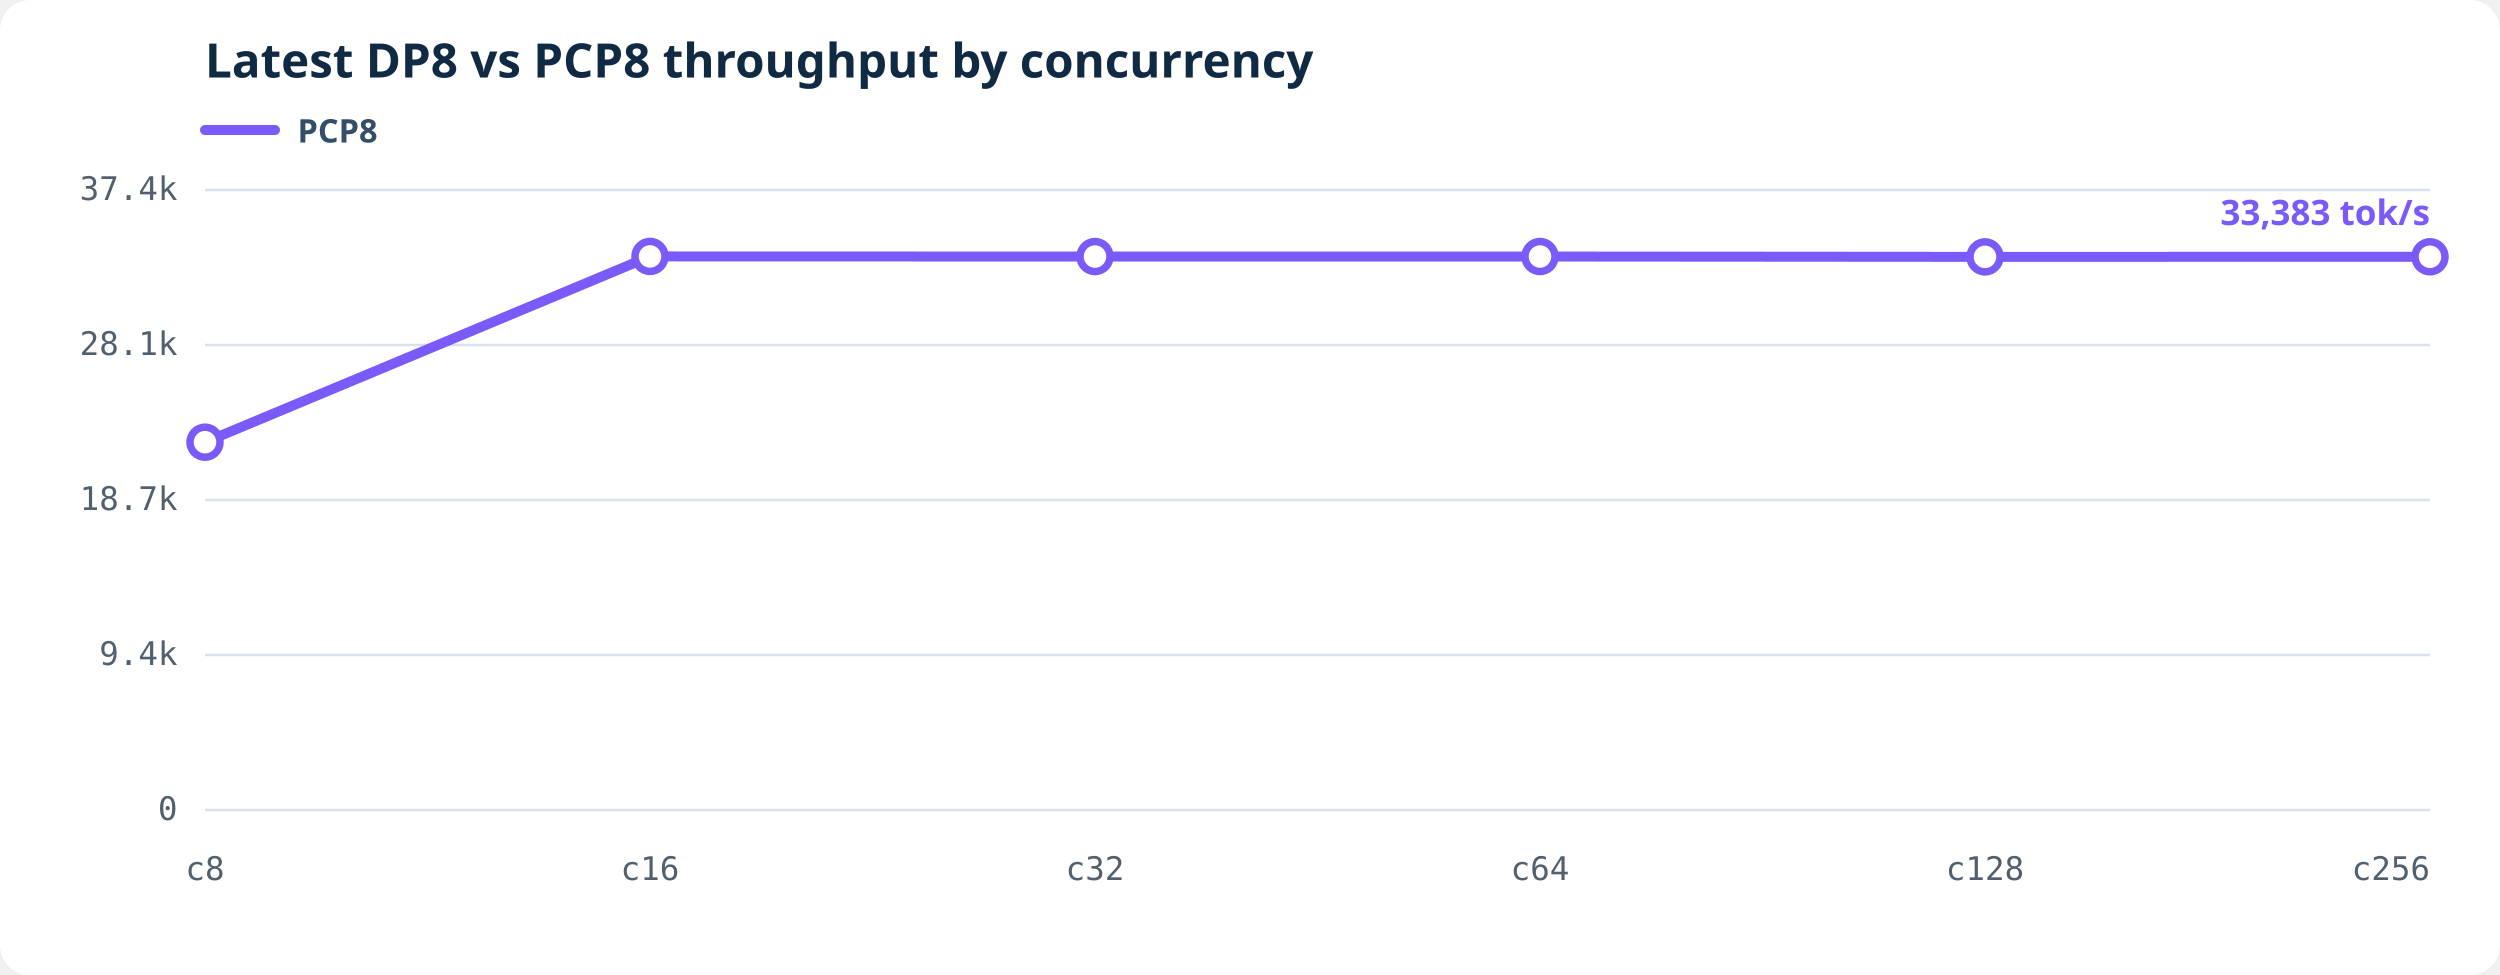
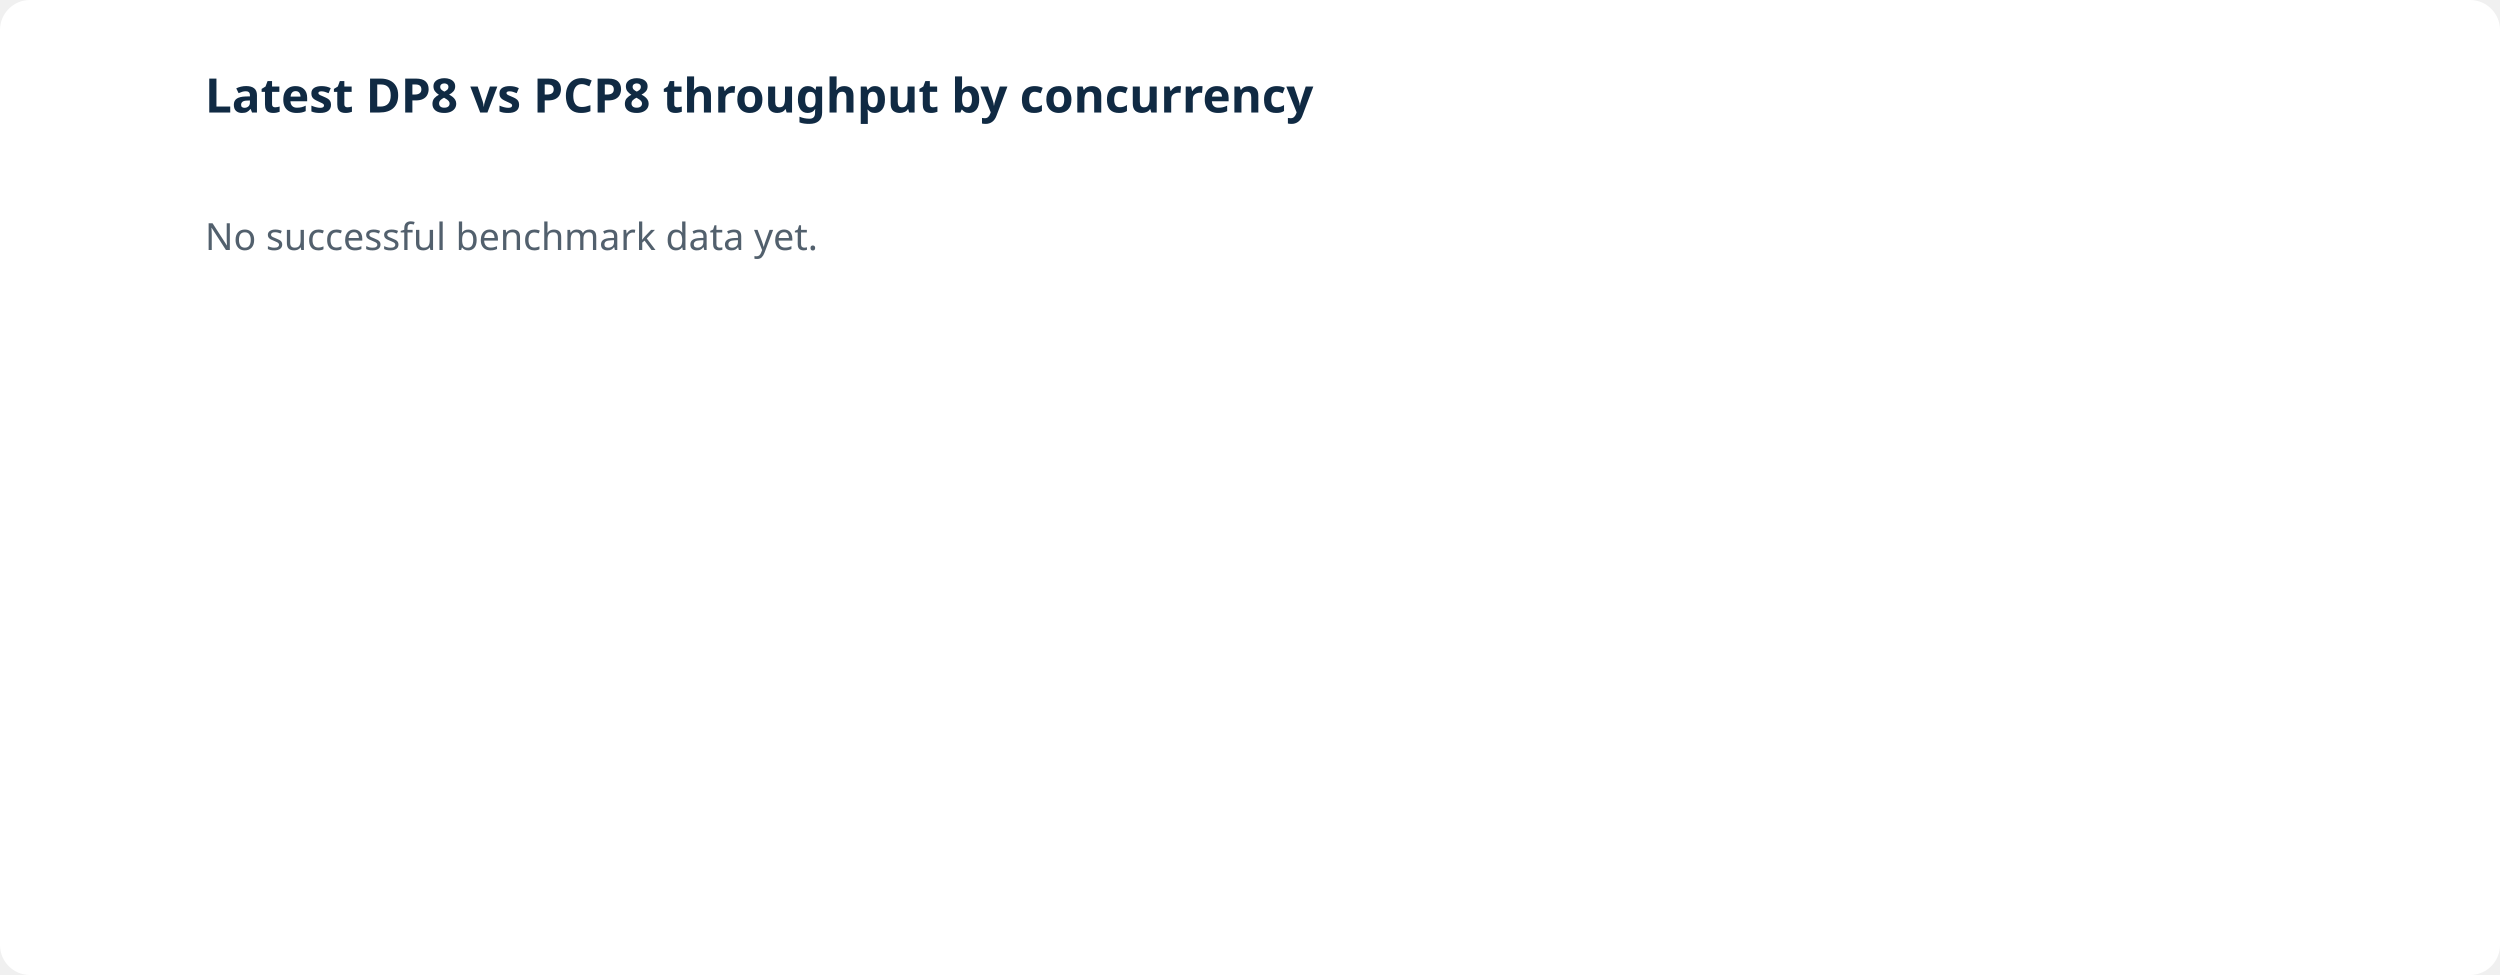
<svg xmlns="http://www.w3.org/2000/svg" viewBox="0 0 1000 390" role="img" aria-labelledby="throughput-title throughput-desc">
-   <style>.bg{fill:#fff}.grid{stroke:#d9e2ec;stroke-width:1}.axis{fill:#52606d;font:13px ui-monospace,SFMono-Regular,Consolas,monospace}.heading{fill:#102a43;font:600 19px system-ui,sans-serif}.line{fill:none;stroke-width:4;stroke-linejoin:round;stroke-linecap:round}.dot{fill:#fff;stroke-width:3}.latest{stroke-width:3}.legend{fill:#334e68;font:600 13px system-ui,sans-serif}.value{font:600 14px system-ui,sans-serif}</style>
-   <rect class="bg" width="1000" height="390" rx="12" />
-   <text class="heading" x="82" y="31">Latest DP8 vs PCP8 throughput by concurrency</text>
-   <line x1="82" y1="52" x2="110" y2="52" stroke="#7a5af8" stroke-width="4" stroke-linecap="round" />
-   <text class="legend" x="119" y="57">PCP8</text>
-   <line class="grid" x1="82" y1="324.00" x2="972" y2="324.00" />
-   <text class="axis" text-anchor="end" x="71" y="328.00">0</text>
-   <line class="grid" x1="82" y1="262.00" x2="972" y2="262.00" />
-   <text class="axis" text-anchor="end" x="71" y="266.00">9.4k</text>
-   <line class="grid" x1="82" y1="200.00" x2="972" y2="200.00" />
-   <text class="axis" text-anchor="end" x="71" y="204.00">18.7k</text>
-   <line class="grid" x1="82" y1="138.00" x2="972" y2="138.00" />
-   <text class="axis" text-anchor="end" x="71" y="142.00">28.1k</text>
-   <line class="grid" x1="82" y1="76.00" x2="972" y2="76.00" />
-   <text class="axis" text-anchor="end" x="71" y="80.00">37.4k</text>
-   <text class="axis" text-anchor="middle" x="82.00" y="352">c8</text>
-   <text class="axis" text-anchor="middle" x="260.00" y="352">c16</text>
-   <text class="axis" text-anchor="middle" x="438.00" y="352">c32</text>
-   <text class="axis" text-anchor="middle" x="616.00" y="352">c64</text>
-   <text class="axis" text-anchor="middle" x="794.00" y="352">c128</text>
-   <text class="axis" text-anchor="end" x="972.00" y="352">c256</text>
-   <polyline class="line" stroke="#7a5af8" points="82.00,176.88 260.00,102.57 438.00,102.62 616.00,102.61 794.00,102.75 972.00,102.71" />
-   <circle class="dot" fill="#fff" stroke="#7a5af8" cx="82.00" cy="176.88" r="6" />
-   <circle class="dot" fill="#fff" stroke="#7a5af8" cx="260.00" cy="102.57" r="6" />
-   <circle class="dot" fill="#fff" stroke="#7a5af8" cx="438.00" cy="102.62" r="6" />
-   <circle class="dot" fill="#fff" stroke="#7a5af8" cx="616.00" cy="102.61" r="6" />
-   <circle class="dot" fill="#fff" stroke="#7a5af8" cx="794.00" cy="102.75" r="6" />
-   <circle class="dot latest" fill="#7a5af8" stroke="#7a5af8" cx="972.00" cy="102.71" r="6" />
-   <text class="value" fill="#7a5af8" text-anchor="end" x="972.00" y="90.00">33,383 tok/s</text>
+   <rect fill="#fff" width="1000" height="390" rx="12" />
+   <text fill="#102a43" font-family="system-ui,sans-serif" font-size="19" font-weight="600" x="82" y="45">Latest DP8 vs PCP8 throughput by concurrency</text>
+   <text fill="#52606d" font-family="system-ui,sans-serif" font-size="15" x="82" y="100">No successful benchmark data yet.</text>
</svg>
